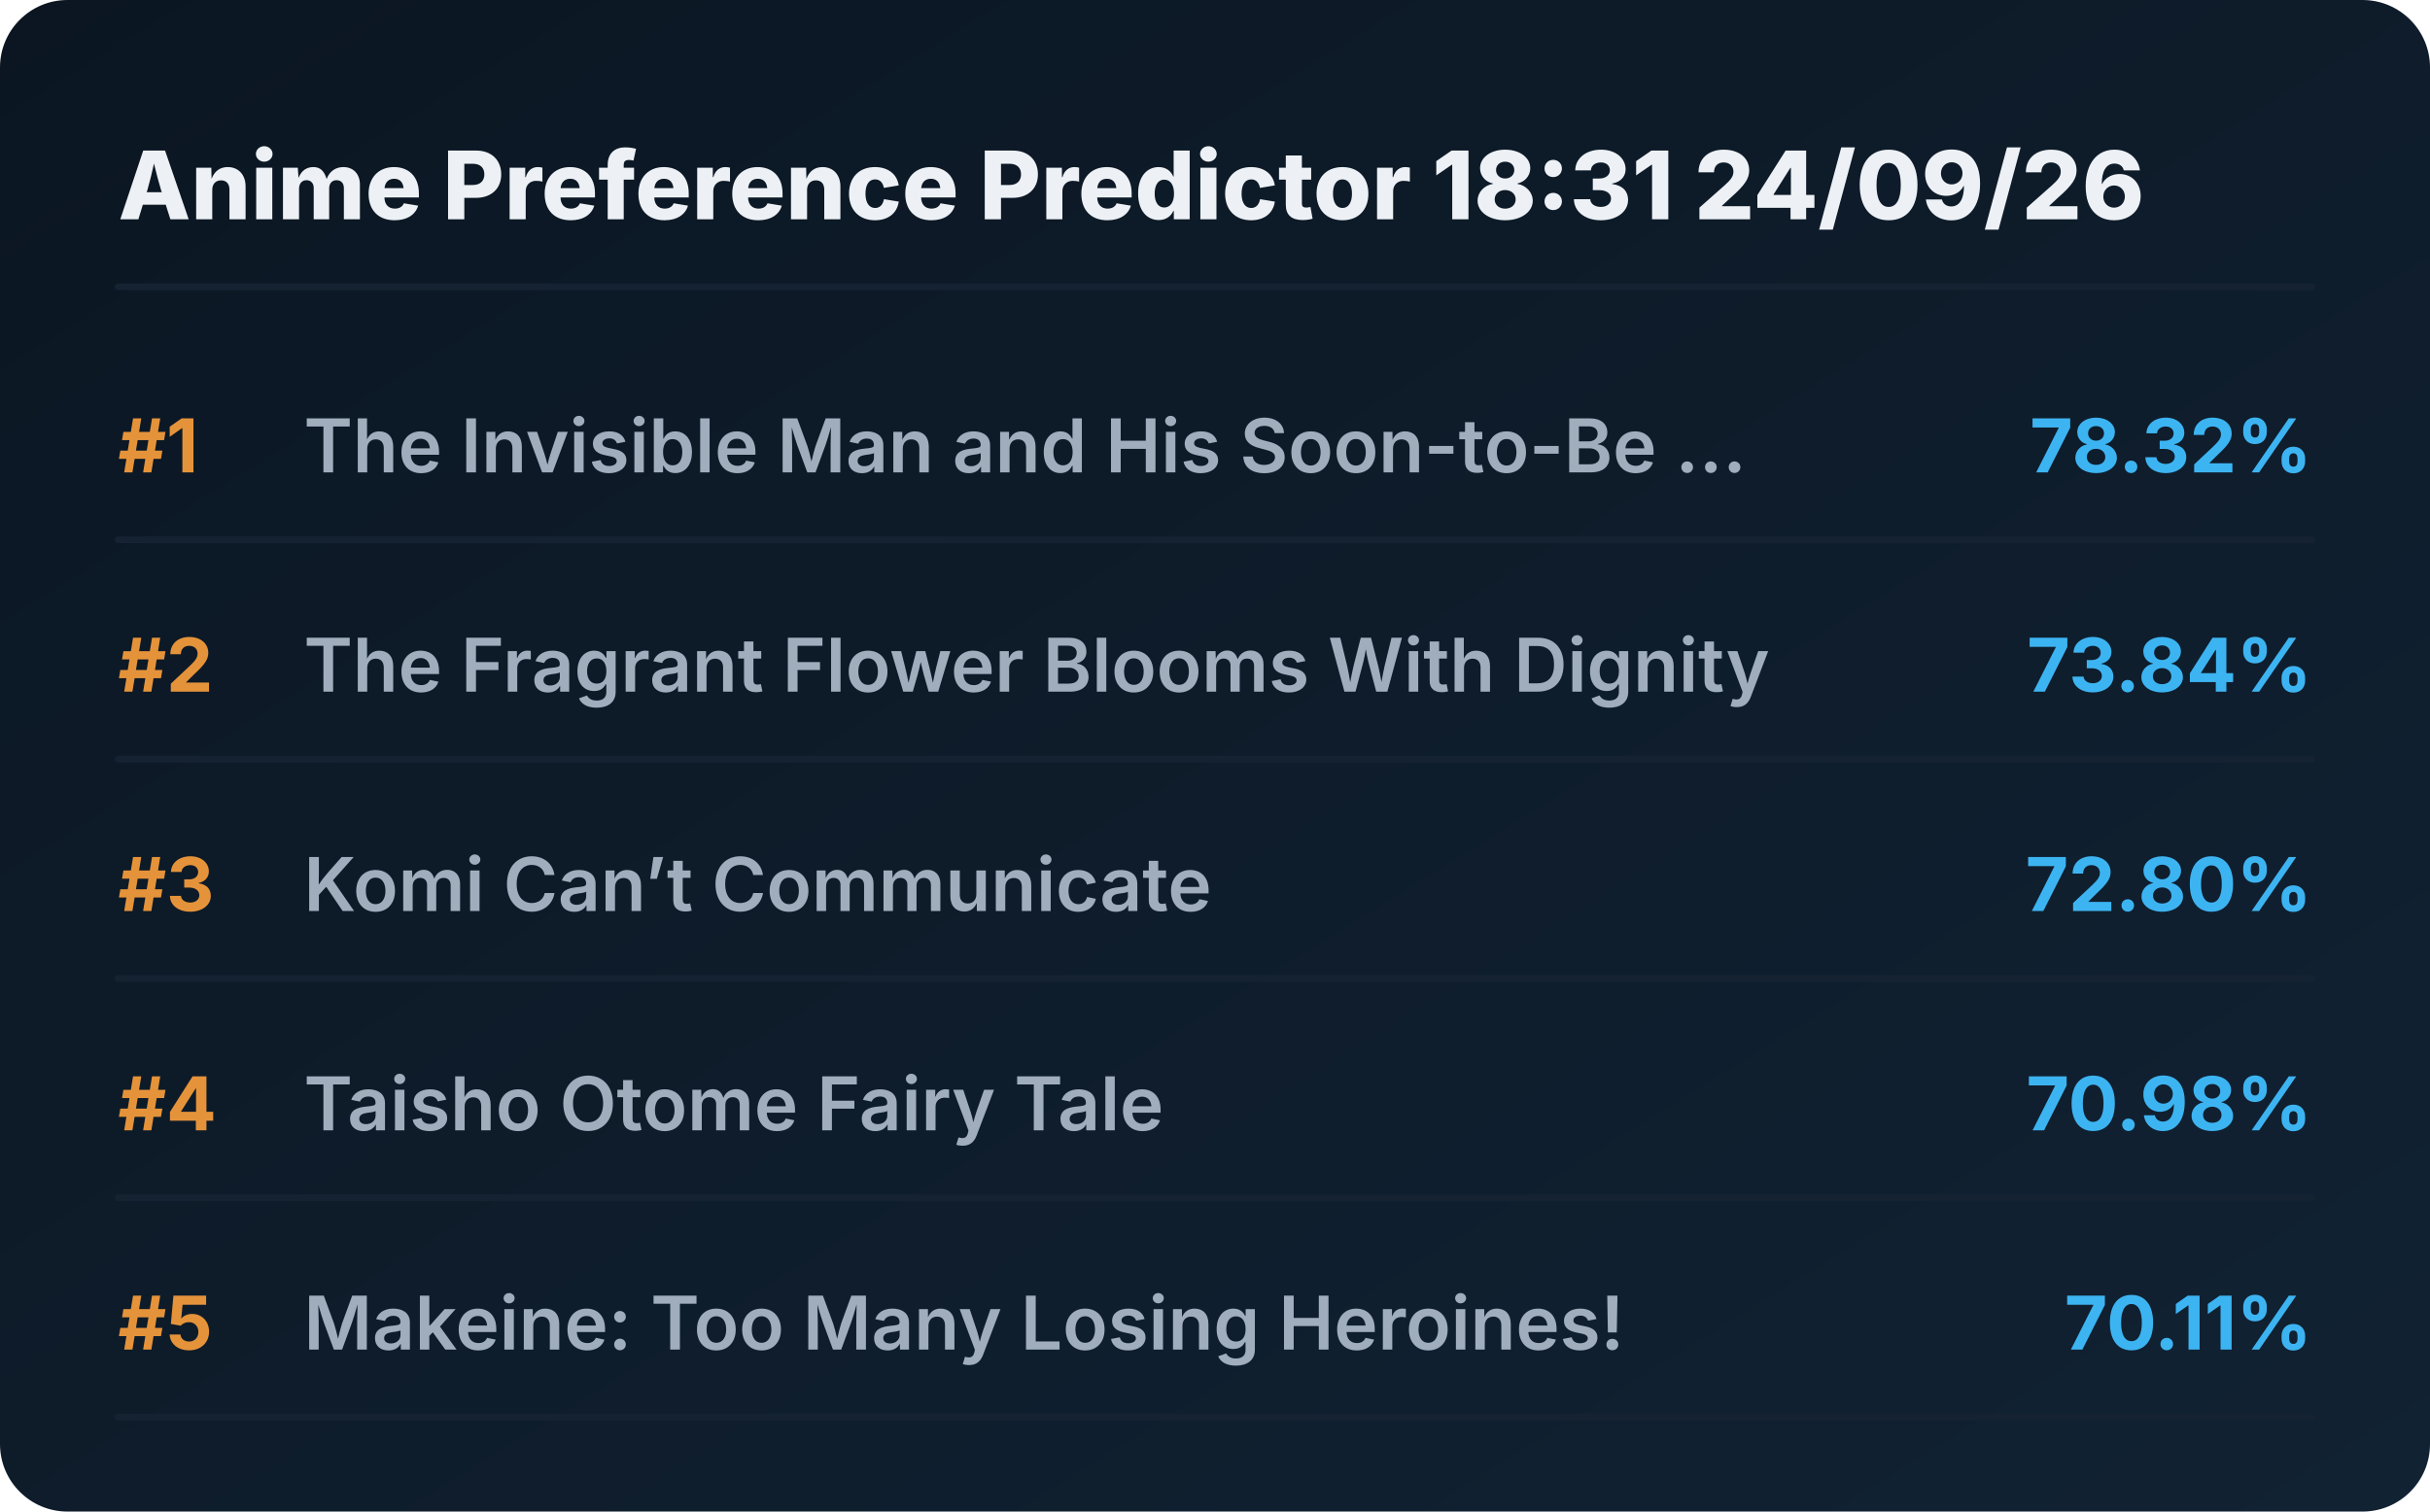
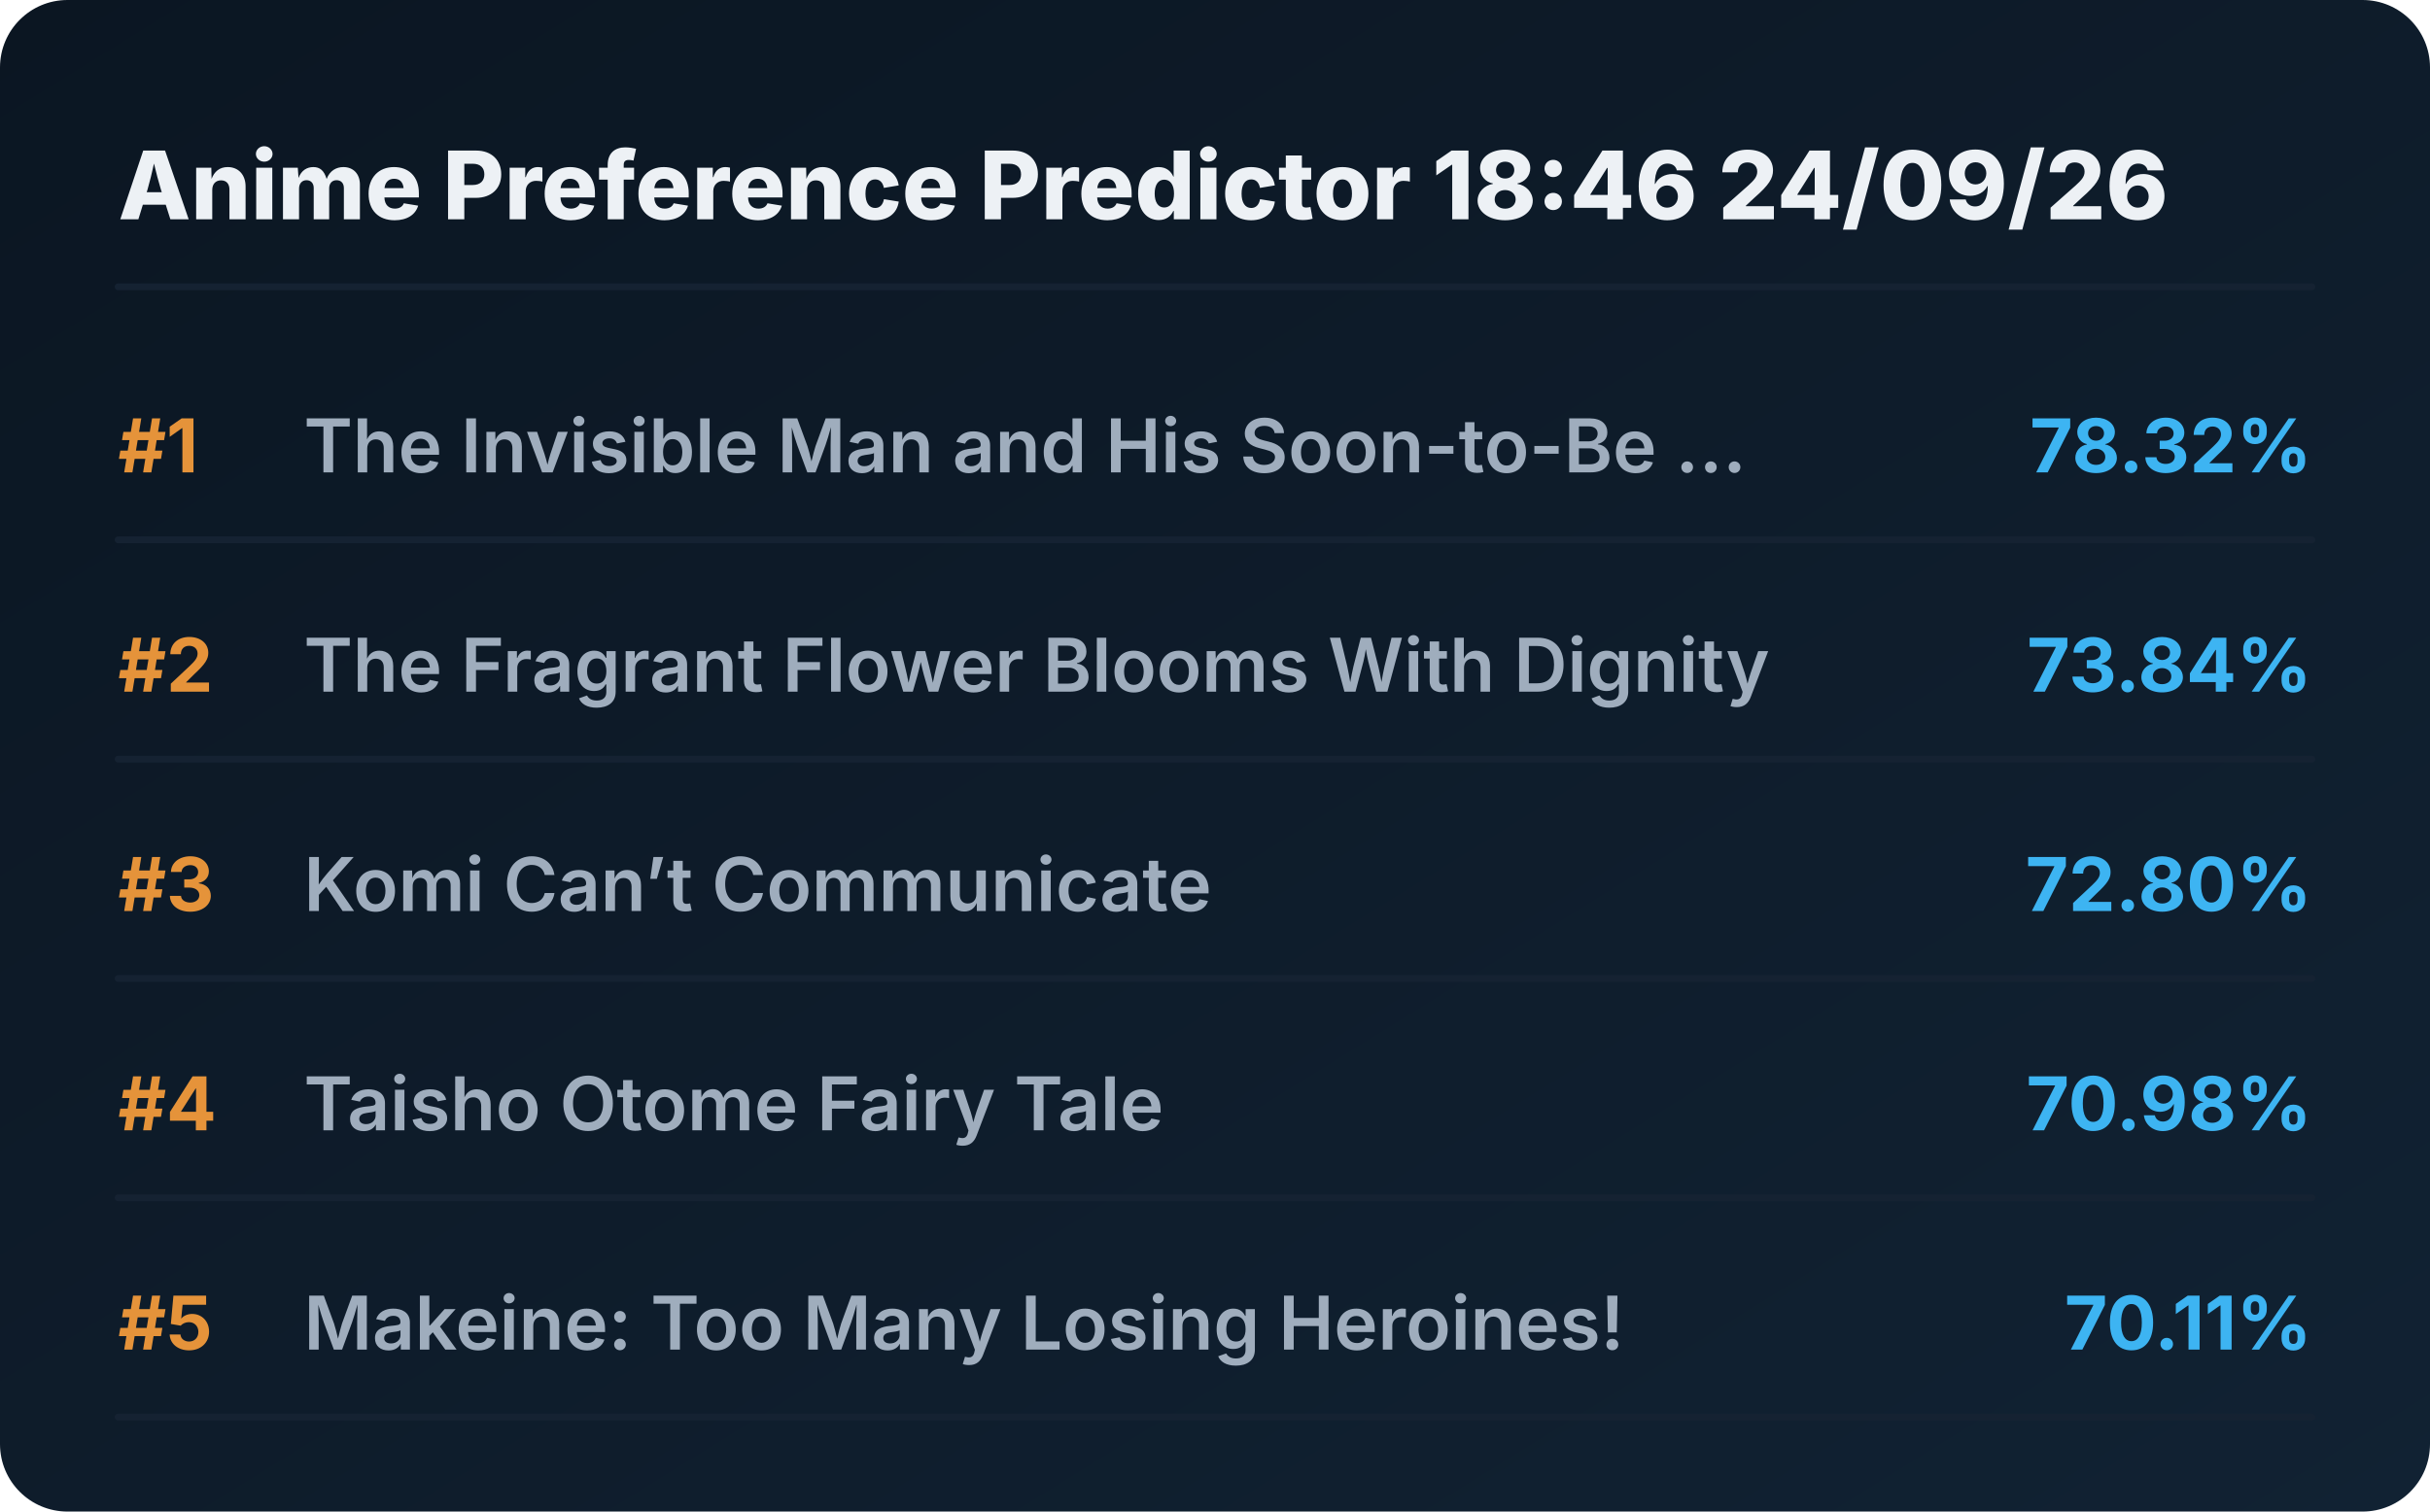
<svg xmlns="http://www.w3.org/2000/svg" viewBox="0 0 720 448" preserveAspectRatio="xMidYMid meet" style="width: 100%; height: auto; max-width: 720px;">
  <defs>
    <linearGradient id="boxGrad" x1="0%" y1="0%" x2="100%" y2="100%">
      <stop offset="0%" stop-color="#0b1622" />
      <stop offset="100%" stop-color="#112233" />
    </linearGradient>
    <clipPath id="titleClip">
      <rect x="90" y="0" width="510" height="100%" />
    </clipPath>
  </defs>
  <style>
    .bg { fill: url(#boxGrad); rx: 20px; }
    .header { font-family: 'Overpass', 'Inter', system-ui, sans-serif; font-weight: 800; font-size: 28px; fill: #edf1f5; }
    .rank { font-family: 'Overpass', 'Inter', system-ui, sans-serif; font-weight: 700; font-size: 22px; fill: #e5933a; }
    .title { font-family: 'Overpass', 'Inter', system-ui, sans-serif; font-weight: 600; font-size: 22px; fill: #9fadbd; }
    .score { font-family: 'Overpass', 'Inter', system-ui, sans-serif; font-weight: 700; font-size: 22px; fill: #3db4f2; }
    .line { stroke: #152232; stroke-width: 2; stroke-linecap: round; }
  </style>
  <rect class="bg" width="720" height="448" />
-   <text x="35" y="65" class="header">Anime Preference Predictor 18:31 24/09/26</text>
+   <text x="35" y="65" class="header">Anime Preference Predictor 18:46 24/09/26</text>
  <line x1="35" y1="85" x2="685" y2="85" class="line" />
  <g transform="translate(0, 0)">
    <text x="35" y="140" class="rank">#1</text>
    <text x="90" y="140" class="title">The Invisible Man and His Soon-to-Be ...</text>
    <text x="685" y="140" class="score" text-anchor="end">78.32%</text>
    <line x1="35" y1="160" x2="685" y2="160" class="line" />
  </g>
  <g transform="translate(0, 65)">
    <text x="35" y="140" class="rank">#2</text>
    <text x="90" y="140" class="title">The Fragrant Flower Blooms With Dignity</text>
    <text x="685" y="140" class="score" text-anchor="end">73.84%</text>
    <line x1="35" y1="160" x2="685" y2="160" class="line" />
  </g>
  <g transform="translate(0, 130)">
    <text x="35" y="140" class="rank">#3</text>
    <text x="90" y="140" class="title">Komi Can’t Communicate</text>
    <text x="685" y="140" class="score" text-anchor="end">72.80%</text>
    <line x1="35" y1="160" x2="685" y2="160" class="line" />
  </g>
  <g transform="translate(0, 195)">
    <text x="35" y="140" class="rank">#4</text>
    <text x="90" y="140" class="title">Taisho Otome Fairy Tale</text>
    <text x="685" y="140" class="score" text-anchor="end">70.98%</text>
    <line x1="35" y1="160" x2="685" y2="160" class="line" />
  </g>
  <g transform="translate(0, 260)">
    <text x="35" y="140" class="rank">#5</text>
    <text x="90" y="140" class="title">Makeine: Too Many Losing Heroines!</text>
    <text x="685" y="140" class="score" text-anchor="end">70.11%</text>
    <line x1="35" y1="160" x2="685" y2="160" class="line" />
  </g>
</svg>
